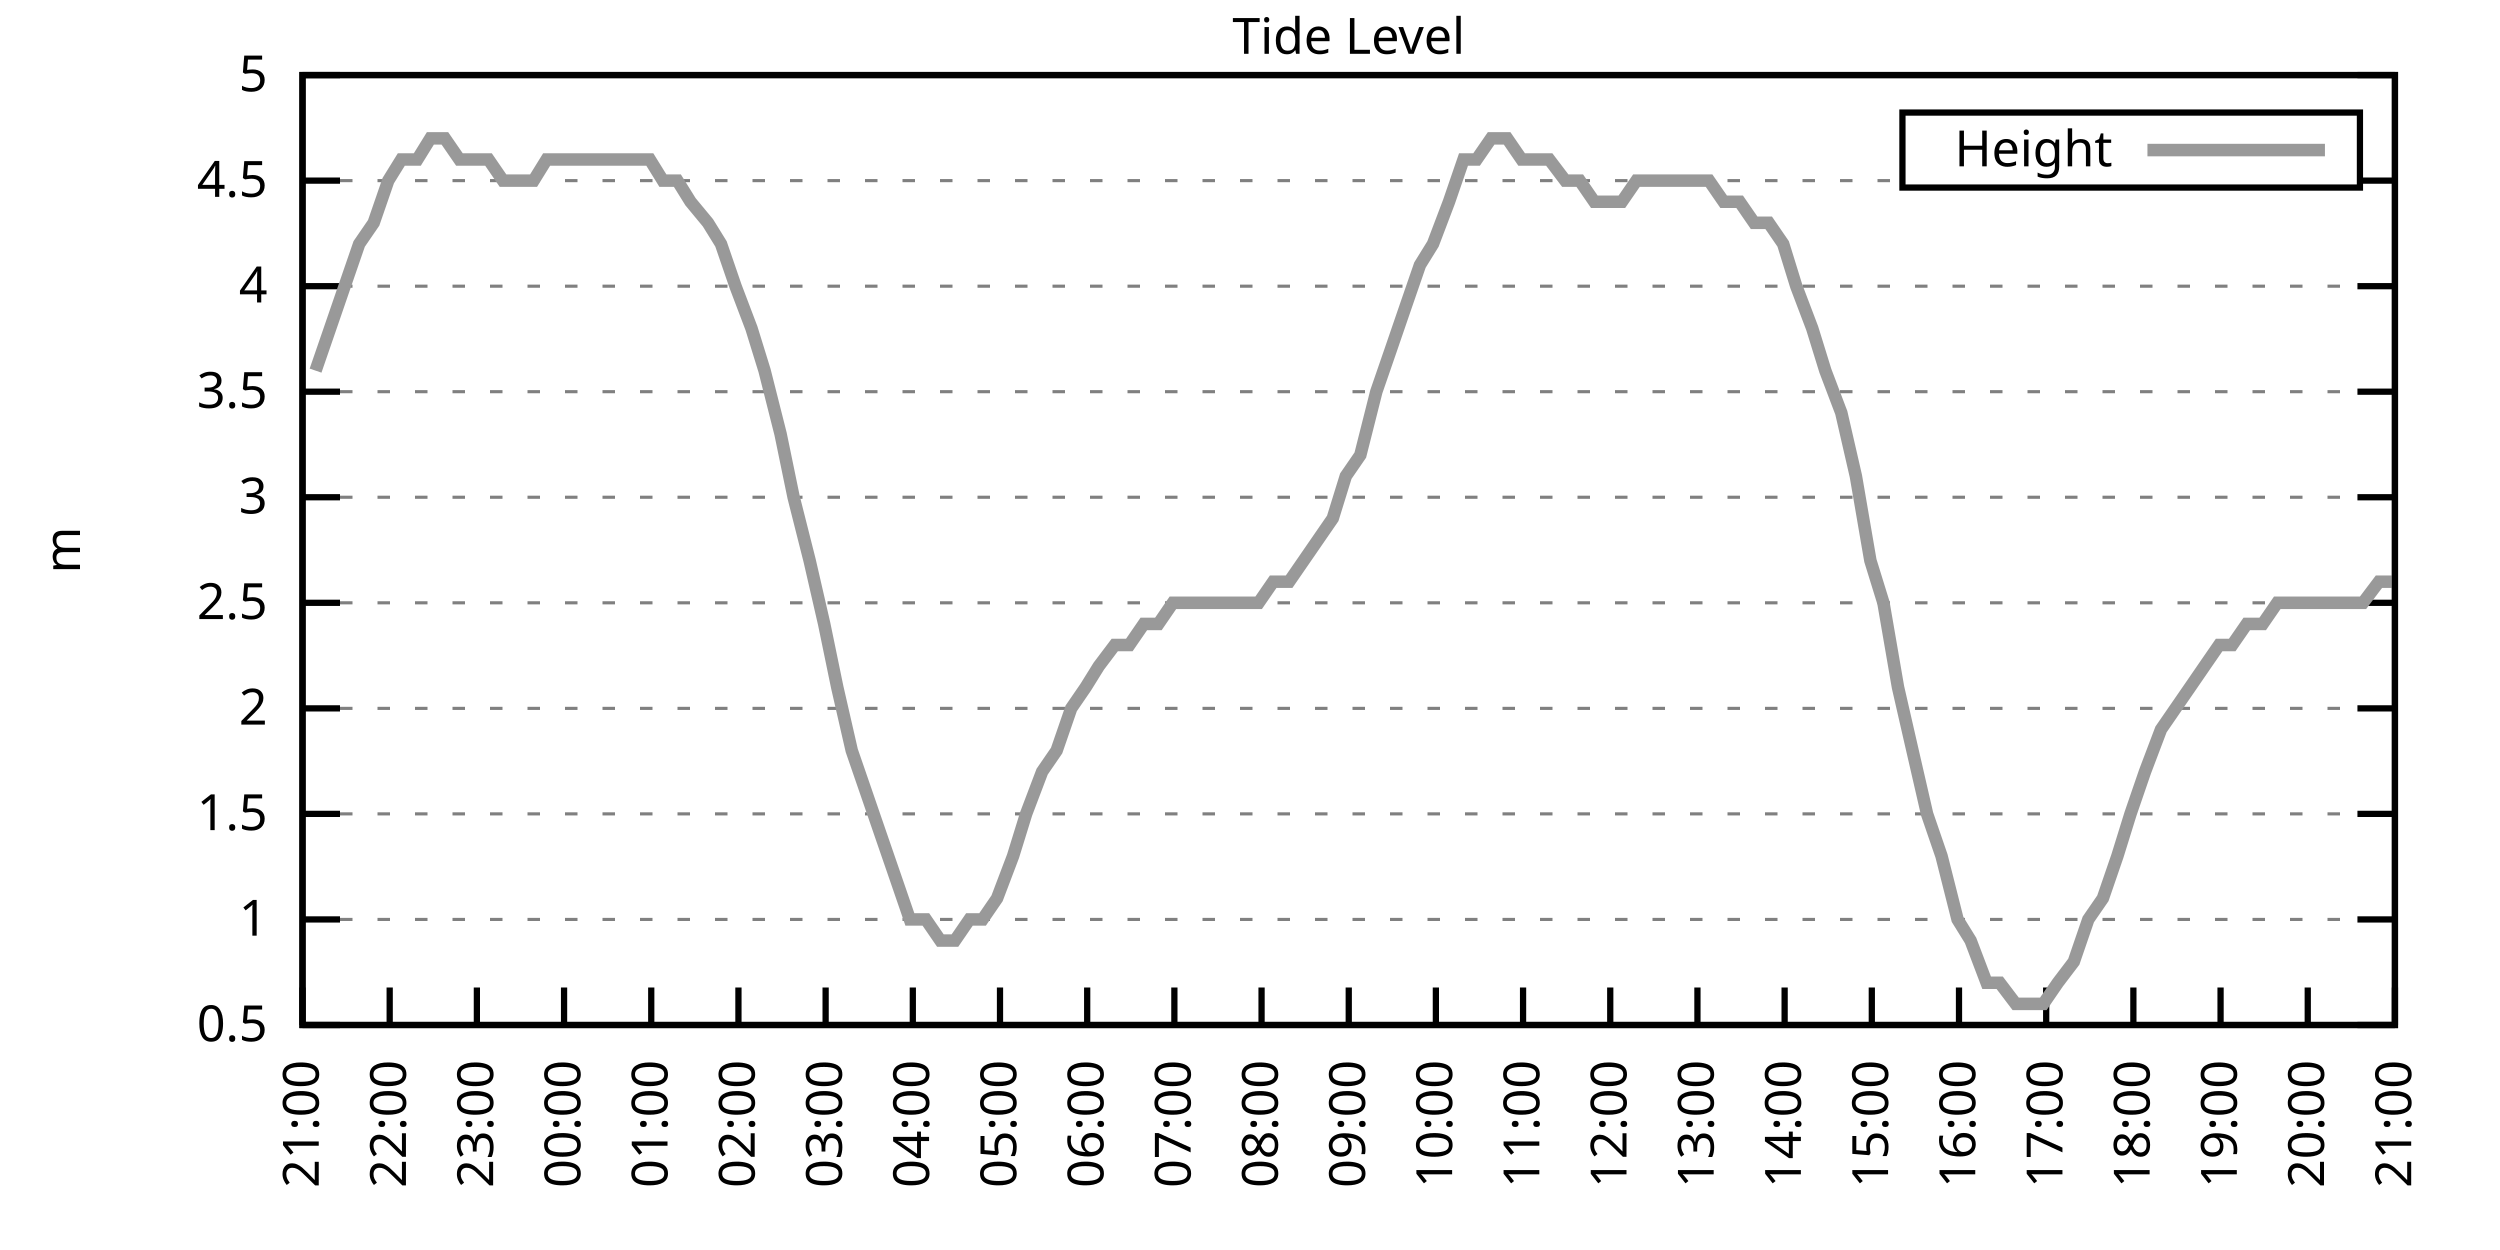
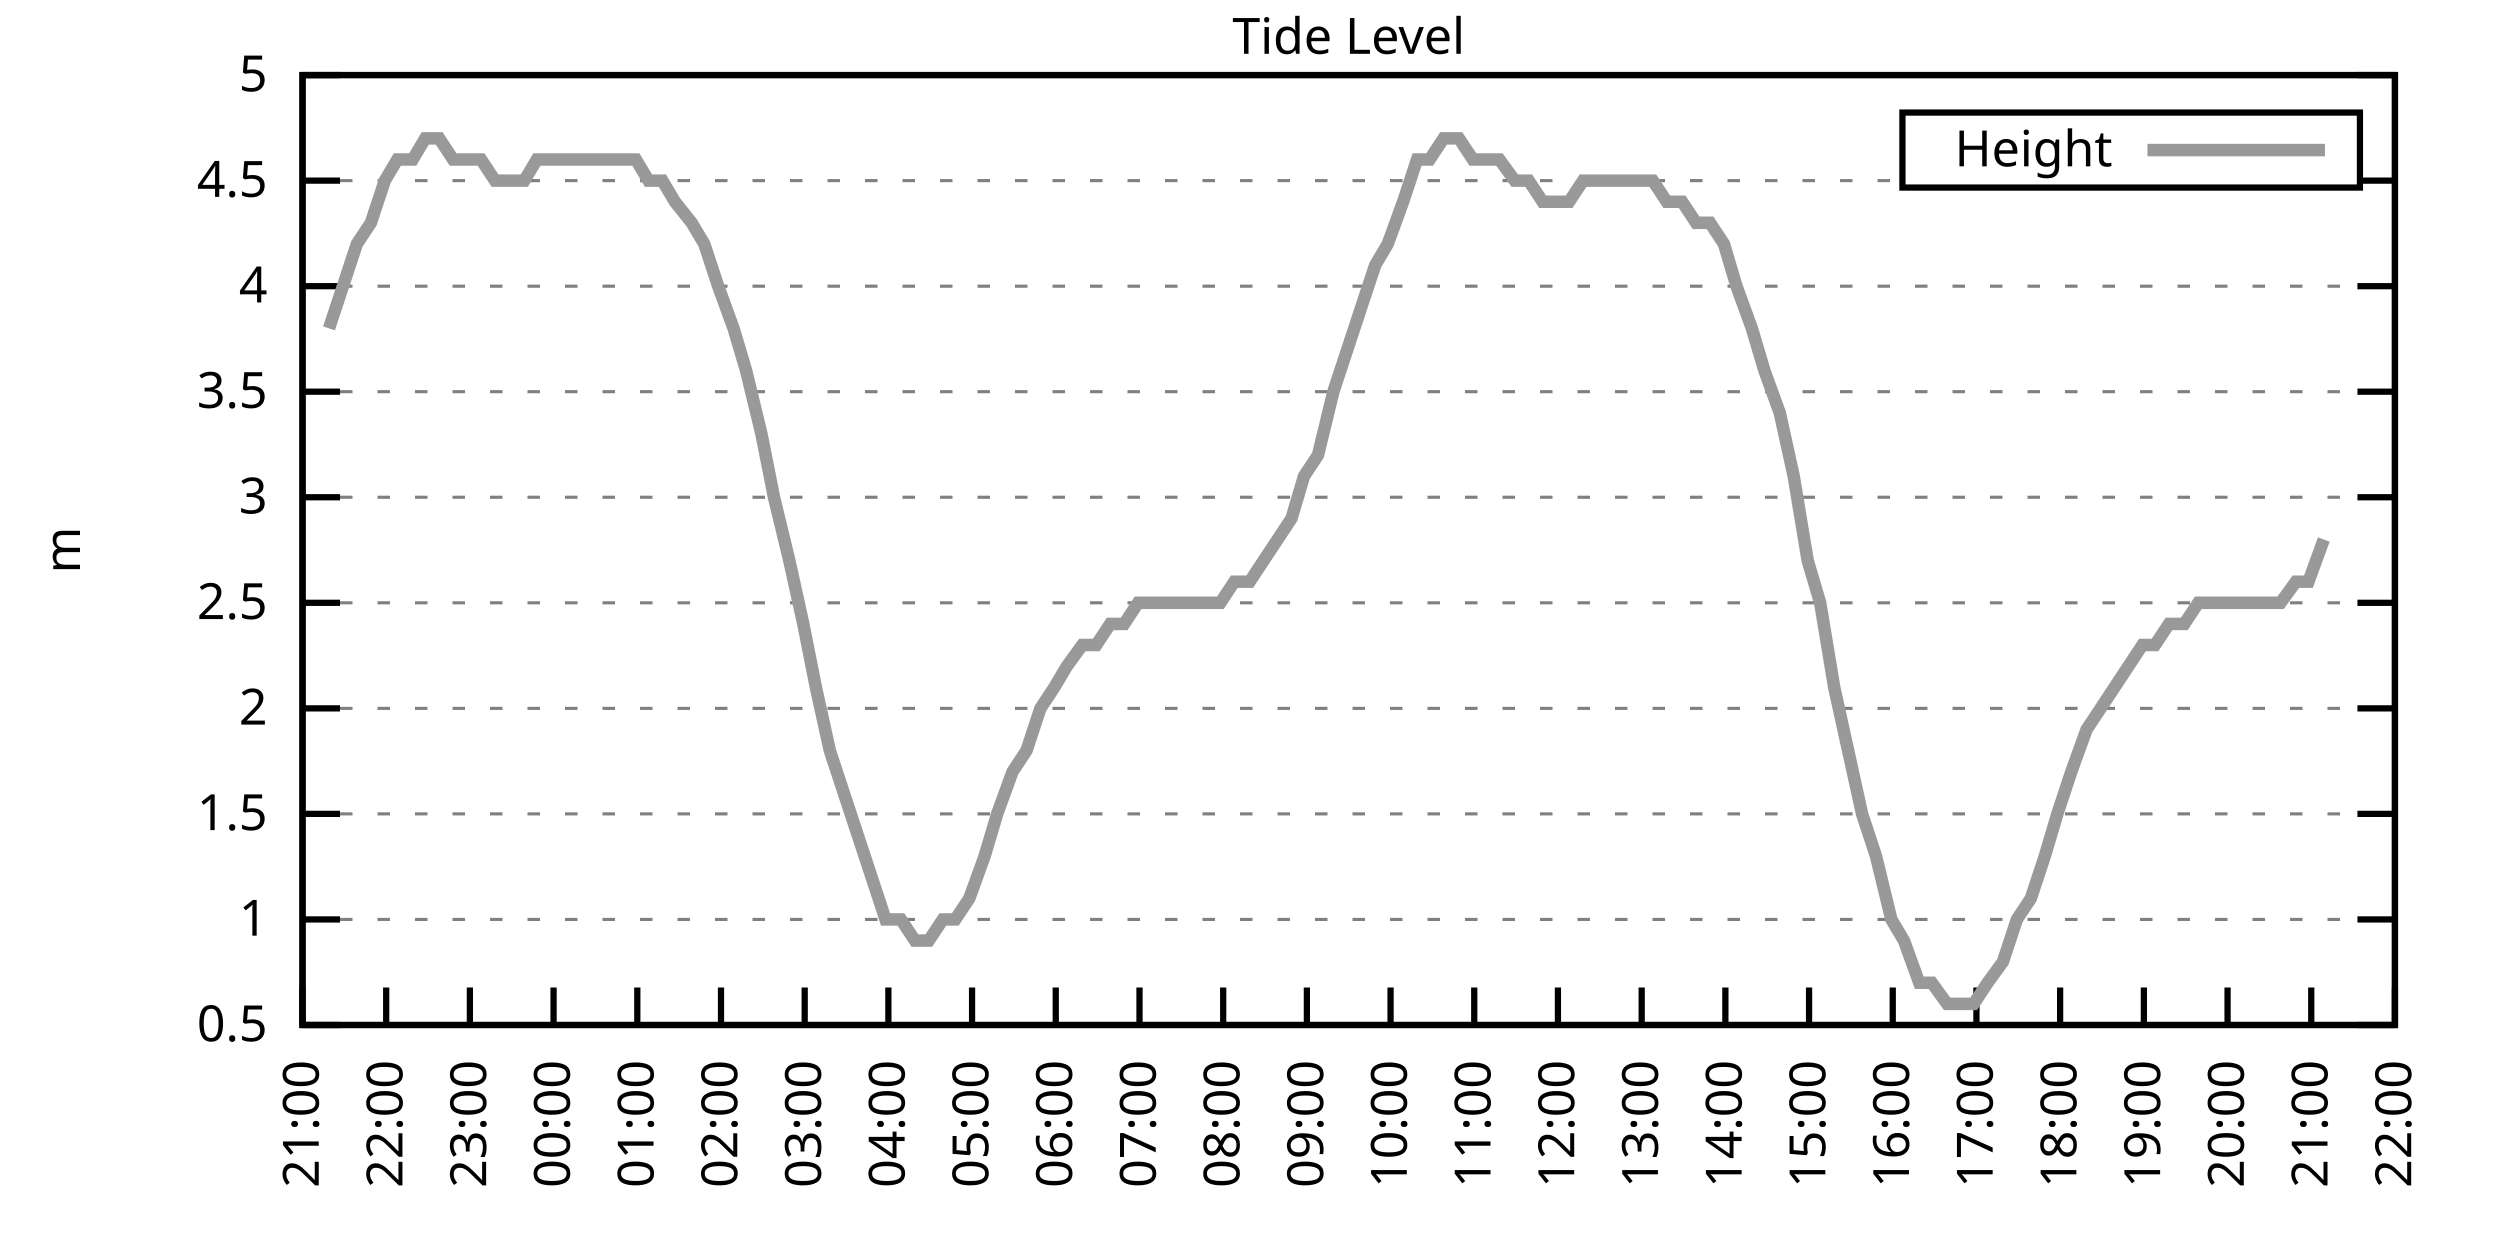
<svg xmlns="http://www.w3.org/2000/svg" xmlns:xlink="http://www.w3.org/1999/xlink" width="400" height="200" viewBox="0 0 400 200">
  <g id="gnuplot_canvas">
    <rect x="0" y="0" width="400" height="200" fill="none" />
    <defs>
      <circle id="gpDot" r="0.5" stroke-width="0.5" stroke="currentColor" />
      <path id="gpPt0" stroke-width="0.333" stroke="currentColor" d="M-1,0 h2 M0,-1 v2" />
      <path id="gpPt1" stroke-width="0.333" stroke="currentColor" d="M-1,-1 L1,1 M1,-1 L-1,1" />
      <path id="gpPt2" stroke-width="0.333" stroke="currentColor" d="M-1,0 L1,0 M0,-1 L0,1 M-1,-1 L1,1 M-1,1 L1,-1" />
      <rect id="gpPt3" stroke-width="0.333" stroke="currentColor" x="-1" y="-1" width="2" height="2" />
      <rect id="gpPt4" stroke-width="0.333" stroke="currentColor" fill="currentColor" x="-1" y="-1" width="2" height="2" />
      <circle id="gpPt5" stroke-width="0.333" stroke="currentColor" cx="0" cy="0" r="1" />
      <use xlink:href="#gpPt5" id="gpPt6" fill="currentColor" stroke="none" />
      <path id="gpPt7" stroke-width="0.333" stroke="currentColor" d="M0,-1.33 L-1.33,0.67 L1.33,0.67 z" />
      <use xlink:href="#gpPt7" id="gpPt8" fill="currentColor" stroke="none" />
      <use xlink:href="#gpPt7" id="gpPt9" stroke="currentColor" transform="rotate(180)" />
      <use xlink:href="#gpPt9" id="gpPt10" fill="currentColor" stroke="none" />
      <use xlink:href="#gpPt3" id="gpPt11" stroke="currentColor" transform="rotate(45)" />
      <use xlink:href="#gpPt11" id="gpPt12" fill="currentColor" stroke="none" />
      <path id="gpPt13" stroke-width="0.333" stroke="currentColor" d="M0,1.330 L1.265,0.411 L0.782,-1.067 L-0.782,-1.076 L-1.265,0.411 z" />
      <use xlink:href="#gpPt13" id="gpPt14" fill="currentColor" stroke="none" />
      <filter id="textbox" filterUnits="objectBoundingBox" x="0" y="0" height="1" width="1">
        <feFlood flood-color="white" flood-opacity="1" result="bgnd" />
        <feComposite in="SourceGraphic" in2="bgnd" operator="atop" />
      </filter>
      <filter id="greybox" filterUnits="objectBoundingBox" x="0" y="0" height="1" width="1">
        <feFlood flood-color="lightgrey" flood-opacity="1" result="grey" />
        <feComposite in="SourceGraphic" in2="grey" operator="atop" />
      </filter>
    </defs>
    <g fill="none" color="white" stroke="currentColor" stroke-width="1.00" stroke-linecap="butt" stroke-linejoin="miter">
</g>
    <g fill="none" color="black" stroke="currentColor" stroke-width="1.00" stroke-linecap="butt" stroke-linejoin="miter">
      <g stroke="none" shape-rendering="crispEdges">
        <polygon fill="rgb(255, 255, 255)" points="48.40,164.00 383.18,164.00 383.18,12.02 48.40,12.02 " />
      </g>
    </g>
    <g fill="none" color="black" stroke="currentColor" stroke-width="1.00" stroke-linecap="butt" stroke-linejoin="miter">
</g>
    <g fill="none" color="black" stroke="black" stroke-width="0.50" stroke-linecap="butt" stroke-linejoin="miter">
</g>
    <g fill="none" color="gray" stroke="currentColor" stroke-width="0.50" stroke-linecap="butt" stroke-linejoin="miter">
      <path stroke="gray" stroke-dasharray="2,4" class="gridline" d="M48.40,164.00 L383.19,164.00  " />
    </g>
    <g fill="none" color="gray" stroke="gray" stroke-width="1.00" stroke-linecap="butt" stroke-linejoin="miter">
</g>
    <g fill="none" color="black" stroke="currentColor" stroke-width="1.00" stroke-linecap="butt" stroke-linejoin="miter">
      <path stroke="black" d="M48.40,164.00 L54.40,164.00 M383.19,164.00 L377.19,164.00  " />
      <g transform="translate(42.80,166.60)" stroke="none" fill="black" font-family="Sans" font-size="8.00" text-anchor="end">
        <text>
          <tspan font-family="Sans"> 0.5</tspan>
        </text>
      </g>
    </g>
    <g fill="none" color="black" stroke="currentColor" stroke-width="1.00" stroke-linecap="butt" stroke-linejoin="miter">
</g>
    <g fill="none" color="black" stroke="black" stroke-width="0.50" stroke-linecap="butt" stroke-linejoin="miter">
</g>
    <g fill="none" color="gray" stroke="currentColor" stroke-width="0.50" stroke-linecap="butt" stroke-linejoin="miter">
      <path stroke="gray" stroke-dasharray="2,4" class="gridline" d="M48.40,147.11 L383.19,147.11  " />
    </g>
    <g fill="none" color="gray" stroke="gray" stroke-width="1.00" stroke-linecap="butt" stroke-linejoin="miter">
</g>
    <g fill="none" color="black" stroke="currentColor" stroke-width="1.00" stroke-linecap="butt" stroke-linejoin="miter">
      <path stroke="black" d="M48.40,147.11 L54.40,147.11 M383.19,147.11 L377.19,147.11  " />
      <g transform="translate(42.80,149.71)" stroke="none" fill="black" font-family="Sans" font-size="8.00" text-anchor="end">
        <text>
          <tspan font-family="Sans"> 1</tspan>
        </text>
      </g>
    </g>
    <g fill="none" color="black" stroke="currentColor" stroke-width="1.00" stroke-linecap="butt" stroke-linejoin="miter">
</g>
    <g fill="none" color="black" stroke="black" stroke-width="0.50" stroke-linecap="butt" stroke-linejoin="miter">
</g>
    <g fill="none" color="gray" stroke="currentColor" stroke-width="0.50" stroke-linecap="butt" stroke-linejoin="miter">
      <path stroke="gray" stroke-dasharray="2,4" class="gridline" d="M48.40,130.22 L383.19,130.22  " />
    </g>
    <g fill="none" color="gray" stroke="gray" stroke-width="1.00" stroke-linecap="butt" stroke-linejoin="miter">
</g>
    <g fill="none" color="black" stroke="currentColor" stroke-width="1.00" stroke-linecap="butt" stroke-linejoin="miter">
      <path stroke="black" d="M48.40,130.22 L54.40,130.22 M383.19,130.22 L377.19,130.22  " />
      <g transform="translate(42.80,132.82)" stroke="none" fill="black" font-family="Sans" font-size="8.00" text-anchor="end">
        <text>
          <tspan font-family="Sans"> 1.5</tspan>
        </text>
      </g>
    </g>
    <g fill="none" color="black" stroke="currentColor" stroke-width="1.00" stroke-linecap="butt" stroke-linejoin="miter">
</g>
    <g fill="none" color="black" stroke="black" stroke-width="0.50" stroke-linecap="butt" stroke-linejoin="miter">
</g>
    <g fill="none" color="gray" stroke="currentColor" stroke-width="0.50" stroke-linecap="butt" stroke-linejoin="miter">
      <path stroke="gray" stroke-dasharray="2,4" class="gridline" d="M48.40,113.34 L383.19,113.34  " />
    </g>
    <g fill="none" color="gray" stroke="gray" stroke-width="1.00" stroke-linecap="butt" stroke-linejoin="miter">
</g>
    <g fill="none" color="black" stroke="currentColor" stroke-width="1.00" stroke-linecap="butt" stroke-linejoin="miter">
      <path stroke="black" d="M48.40,113.34 L54.40,113.34 M383.19,113.34 L377.19,113.34  " />
      <g transform="translate(42.80,115.94)" stroke="none" fill="black" font-family="Sans" font-size="8.00" text-anchor="end">
        <text>
          <tspan font-family="Sans"> 2</tspan>
        </text>
      </g>
    </g>
    <g fill="none" color="black" stroke="currentColor" stroke-width="1.00" stroke-linecap="butt" stroke-linejoin="miter">
</g>
    <g fill="none" color="black" stroke="black" stroke-width="0.50" stroke-linecap="butt" stroke-linejoin="miter">
</g>
    <g fill="none" color="gray" stroke="currentColor" stroke-width="0.50" stroke-linecap="butt" stroke-linejoin="miter">
      <path stroke="gray" stroke-dasharray="2,4" class="gridline" d="M48.40,96.45 L383.19,96.45  " />
    </g>
    <g fill="none" color="gray" stroke="gray" stroke-width="1.00" stroke-linecap="butt" stroke-linejoin="miter">
</g>
    <g fill="none" color="black" stroke="currentColor" stroke-width="1.00" stroke-linecap="butt" stroke-linejoin="miter">
      <path stroke="black" d="M48.40,96.45 L54.40,96.45 M383.19,96.45 L377.19,96.45  " />
      <g transform="translate(42.80,99.05)" stroke="none" fill="black" font-family="Sans" font-size="8.00" text-anchor="end">
        <text>
          <tspan font-family="Sans"> 2.5</tspan>
        </text>
      </g>
    </g>
    <g fill="none" color="black" stroke="currentColor" stroke-width="1.00" stroke-linecap="butt" stroke-linejoin="miter">
</g>
    <g fill="none" color="black" stroke="black" stroke-width="0.50" stroke-linecap="butt" stroke-linejoin="miter">
</g>
    <g fill="none" color="gray" stroke="currentColor" stroke-width="0.50" stroke-linecap="butt" stroke-linejoin="miter">
      <path stroke="gray" stroke-dasharray="2,4" class="gridline" d="M48.40,79.56 L383.19,79.56  " />
    </g>
    <g fill="none" color="gray" stroke="gray" stroke-width="1.00" stroke-linecap="butt" stroke-linejoin="miter">
</g>
    <g fill="none" color="black" stroke="currentColor" stroke-width="1.00" stroke-linecap="butt" stroke-linejoin="miter">
      <path stroke="black" d="M48.40,79.56 L54.40,79.56 M383.19,79.56 L377.19,79.56  " />
      <g transform="translate(42.80,82.16)" stroke="none" fill="black" font-family="Sans" font-size="8.00" text-anchor="end">
        <text>
          <tspan font-family="Sans"> 3</tspan>
        </text>
      </g>
    </g>
    <g fill="none" color="black" stroke="currentColor" stroke-width="1.00" stroke-linecap="butt" stroke-linejoin="miter">
</g>
    <g fill="none" color="black" stroke="black" stroke-width="0.50" stroke-linecap="butt" stroke-linejoin="miter">
</g>
    <g fill="none" color="gray" stroke="currentColor" stroke-width="0.50" stroke-linecap="butt" stroke-linejoin="miter">
      <path stroke="gray" stroke-dasharray="2,4" class="gridline" d="M48.40,62.67 L383.19,62.67  " />
    </g>
    <g fill="none" color="gray" stroke="gray" stroke-width="1.00" stroke-linecap="butt" stroke-linejoin="miter">
</g>
    <g fill="none" color="black" stroke="currentColor" stroke-width="1.00" stroke-linecap="butt" stroke-linejoin="miter">
      <path stroke="black" d="M48.40,62.67 L54.40,62.67 M383.19,62.67 L377.19,62.67  " />
      <g transform="translate(42.80,65.27)" stroke="none" fill="black" font-family="Sans" font-size="8.00" text-anchor="end">
        <text>
          <tspan font-family="Sans"> 3.5</tspan>
        </text>
      </g>
    </g>
    <g fill="none" color="black" stroke="currentColor" stroke-width="1.00" stroke-linecap="butt" stroke-linejoin="miter">
</g>
    <g fill="none" color="black" stroke="black" stroke-width="0.50" stroke-linecap="butt" stroke-linejoin="miter">
</g>
    <g fill="none" color="gray" stroke="currentColor" stroke-width="0.50" stroke-linecap="butt" stroke-linejoin="miter">
      <path stroke="gray" stroke-dasharray="2,4" class="gridline" d="M48.40,45.79 L383.19,45.79  " />
    </g>
    <g fill="none" color="gray" stroke="gray" stroke-width="1.00" stroke-linecap="butt" stroke-linejoin="miter">
</g>
    <g fill="none" color="black" stroke="currentColor" stroke-width="1.00" stroke-linecap="butt" stroke-linejoin="miter">
      <path stroke="black" d="M48.40,45.79 L54.40,45.79 M383.19,45.79 L377.19,45.79  " />
      <g transform="translate(42.80,48.39)" stroke="none" fill="black" font-family="Sans" font-size="8.00" text-anchor="end">
        <text>
          <tspan font-family="Sans"> 4</tspan>
        </text>
      </g>
    </g>
    <g fill="none" color="black" stroke="currentColor" stroke-width="1.00" stroke-linecap="butt" stroke-linejoin="miter">
</g>
    <g fill="none" color="black" stroke="black" stroke-width="0.50" stroke-linecap="butt" stroke-linejoin="miter">
</g>
    <g fill="none" color="gray" stroke="currentColor" stroke-width="0.50" stroke-linecap="butt" stroke-linejoin="miter">
      <path stroke="gray" stroke-dasharray="2,4" class="gridline" d="M48.40,28.90 L304.39,28.90 M377.59,28.90 L383.19,28.90  " />
    </g>
    <g fill="none" color="gray" stroke="gray" stroke-width="1.00" stroke-linecap="butt" stroke-linejoin="miter">
</g>
    <g fill="none" color="black" stroke="currentColor" stroke-width="1.00" stroke-linecap="butt" stroke-linejoin="miter">
      <path stroke="black" d="M48.40,28.90 L54.40,28.90 M383.19,28.90 L377.19,28.90  " />
      <g transform="translate(42.80,31.50)" stroke="none" fill="black" font-family="Sans" font-size="8.00" text-anchor="end">
        <text>
          <tspan font-family="Sans"> 4.5</tspan>
        </text>
      </g>
    </g>
    <g fill="none" color="black" stroke="currentColor" stroke-width="1.00" stroke-linecap="butt" stroke-linejoin="miter">
</g>
    <g fill="none" color="black" stroke="black" stroke-width="0.50" stroke-linecap="butt" stroke-linejoin="miter">
</g>
    <g fill="none" color="gray" stroke="currentColor" stroke-width="0.50" stroke-linecap="butt" stroke-linejoin="miter">
      <path stroke="gray" stroke-dasharray="2,4" class="gridline" d="M48.40,12.01 L383.19,12.01  " />
    </g>
    <g fill="none" color="gray" stroke="gray" stroke-width="1.00" stroke-linecap="butt" stroke-linejoin="miter">
</g>
    <g fill="none" color="black" stroke="currentColor" stroke-width="1.00" stroke-linecap="butt" stroke-linejoin="miter">
      <path stroke="black" d="M48.40,12.01 L54.40,12.01 M383.19,12.01 L377.19,12.01  " />
      <g transform="translate(42.80,14.61)" stroke="none" fill="black" font-family="Sans" font-size="8.00" text-anchor="end">
        <text>
          <tspan font-family="Sans"> 5</tspan>
        </text>
      </g>
    </g>
    <g fill="none" color="black" stroke="currentColor" stroke-width="1.00" stroke-linecap="butt" stroke-linejoin="miter">
      <path stroke="black" d="M48.40,164.00 L48.40,158.00  " />
      <g transform="translate(51.00,169.60) rotate(270.00)" stroke="none" fill="black" font-family="Sans" font-size="8.00" text-anchor="end">
        <text>
          <tspan font-family="Sans">21:00</tspan>
        </text>
      </g>
    </g>
    <g fill="none" color="black" stroke="currentColor" stroke-width="1.00" stroke-linecap="butt" stroke-linejoin="miter">
-       <path stroke="black" d="M62.35,164.00 L62.35,158.00  " />
-       <g transform="translate(64.95,169.60) rotate(270.00)" stroke="none" fill="black" font-family="Sans" font-size="8.00" text-anchor="end">
+       <path stroke="black" d="M61.79,164.00 L61.79,158.00  " />
+       <g transform="translate(64.39,169.60) rotate(270.00)" stroke="none" fill="black" font-family="Sans" font-size="8.00" text-anchor="end">
        <text>
          <tspan font-family="Sans">22:00</tspan>
        </text>
      </g>
    </g>
    <g fill="none" color="black" stroke="currentColor" stroke-width="1.00" stroke-linecap="butt" stroke-linejoin="miter">
-       <path stroke="black" d="M76.30,164.00 L76.30,158.00  " />
-       <g transform="translate(78.90,169.60) rotate(270.00)" stroke="none" fill="black" font-family="Sans" font-size="8.00" text-anchor="end">
+       <path stroke="black" d="M75.18,164.00 L75.18,158.00  " />
+       <g transform="translate(77.78,169.60) rotate(270.00)" stroke="none" fill="black" font-family="Sans" font-size="8.00" text-anchor="end">
        <text>
          <tspan font-family="Sans">23:00</tspan>
        </text>
      </g>
    </g>
    <g fill="none" color="black" stroke="currentColor" stroke-width="1.00" stroke-linecap="butt" stroke-linejoin="miter">
-       <path stroke="black" d="M90.25,164.00 L90.25,158.00  " />
-       <g transform="translate(92.85,169.60) rotate(270.00)" stroke="none" fill="black" font-family="Sans" font-size="8.00" text-anchor="end">
+       <path stroke="black" d="M88.57,164.00 L88.57,158.00  " />
+       <g transform="translate(91.17,169.60) rotate(270.00)" stroke="none" fill="black" font-family="Sans" font-size="8.00" text-anchor="end">
        <text>
          <tspan font-family="Sans">00:00</tspan>
        </text>
      </g>
    </g>
    <g fill="none" color="black" stroke="currentColor" stroke-width="1.00" stroke-linecap="butt" stroke-linejoin="miter">
-       <path stroke="black" d="M104.20,164.00 L104.20,158.00  " />
-       <g transform="translate(106.80,169.60) rotate(270.00)" stroke="none" fill="black" font-family="Sans" font-size="8.00" text-anchor="end">
+       <path stroke="black" d="M101.97,164.00 L101.97,158.00  " />
+       <g transform="translate(104.57,169.60) rotate(270.00)" stroke="none" fill="black" font-family="Sans" font-size="8.00" text-anchor="end">
        <text>
          <tspan font-family="Sans">01:00</tspan>
        </text>
      </g>
    </g>
    <g fill="none" color="black" stroke="currentColor" stroke-width="1.00" stroke-linecap="butt" stroke-linejoin="miter">
-       <path stroke="black" d="M118.15,164.00 L118.15,158.00  " />
-       <g transform="translate(120.75,169.60) rotate(270.00)" stroke="none" fill="black" font-family="Sans" font-size="8.00" text-anchor="end">
+       <path stroke="black" d="M115.36,164.00 L115.36,158.00  " />
+       <g transform="translate(117.96,169.60) rotate(270.00)" stroke="none" fill="black" font-family="Sans" font-size="8.00" text-anchor="end">
        <text>
          <tspan font-family="Sans">02:00</tspan>
        </text>
      </g>
    </g>
    <g fill="none" color="black" stroke="currentColor" stroke-width="1.00" stroke-linecap="butt" stroke-linejoin="miter">
-       <path stroke="black" d="M132.10,164.00 L132.10,158.00  " />
-       <g transform="translate(134.70,169.60) rotate(270.00)" stroke="none" fill="black" font-family="Sans" font-size="8.00" text-anchor="end">
+       <path stroke="black" d="M128.75,164.00 L128.75,158.00  " />
+       <g transform="translate(131.35,169.60) rotate(270.00)" stroke="none" fill="black" font-family="Sans" font-size="8.00" text-anchor="end">
        <text>
          <tspan font-family="Sans">03:00</tspan>
        </text>
      </g>
    </g>
    <g fill="none" color="black" stroke="currentColor" stroke-width="1.00" stroke-linecap="butt" stroke-linejoin="miter">
-       <path stroke="black" d="M146.05,164.00 L146.05,158.00  " />
-       <g transform="translate(148.65,169.60) rotate(270.00)" stroke="none" fill="black" font-family="Sans" font-size="8.00" text-anchor="end">
+       <path stroke="black" d="M142.14,164.00 L142.14,158.00  " />
+       <g transform="translate(144.74,169.60) rotate(270.00)" stroke="none" fill="black" font-family="Sans" font-size="8.00" text-anchor="end">
        <text>
          <tspan font-family="Sans">04:00</tspan>
        </text>
      </g>
    </g>
    <g fill="none" color="black" stroke="currentColor" stroke-width="1.00" stroke-linecap="butt" stroke-linejoin="miter">
-       <path stroke="black" d="M160.00,164.00 L160.00,158.00  " />
-       <g transform="translate(162.60,169.60) rotate(270.00)" stroke="none" fill="black" font-family="Sans" font-size="8.00" text-anchor="end">
+       <path stroke="black" d="M155.53,164.00 L155.53,158.00  " />
+       <g transform="translate(158.13,169.60) rotate(270.00)" stroke="none" fill="black" font-family="Sans" font-size="8.00" text-anchor="end">
        <text>
          <tspan font-family="Sans">05:00</tspan>
        </text>
      </g>
    </g>
    <g fill="none" color="black" stroke="currentColor" stroke-width="1.00" stroke-linecap="butt" stroke-linejoin="miter">
-       <path stroke="black" d="M173.95,164.00 L173.95,158.00  " />
-       <g transform="translate(176.55,169.60) rotate(270.00)" stroke="none" fill="black" font-family="Sans" font-size="8.00" text-anchor="end">
+       <path stroke="black" d="M168.92,164.00 L168.92,158.00  " />
+       <g transform="translate(171.52,169.60) rotate(270.00)" stroke="none" fill="black" font-family="Sans" font-size="8.00" text-anchor="end">
        <text>
          <tspan font-family="Sans">06:00</tspan>
        </text>
      </g>
    </g>
    <g fill="none" color="black" stroke="currentColor" stroke-width="1.00" stroke-linecap="butt" stroke-linejoin="miter">
-       <path stroke="black" d="M187.90,164.00 L187.90,158.00  " />
-       <g transform="translate(190.50,169.60) rotate(270.00)" stroke="none" fill="black" font-family="Sans" font-size="8.00" text-anchor="end">
+       <path stroke="black" d="M182.32,164.00 L182.32,158.00  " />
+       <g transform="translate(184.92,169.60) rotate(270.00)" stroke="none" fill="black" font-family="Sans" font-size="8.00" text-anchor="end">
        <text>
          <tspan font-family="Sans">07:00</tspan>
        </text>
      </g>
    </g>
    <g fill="none" color="black" stroke="currentColor" stroke-width="1.00" stroke-linecap="butt" stroke-linejoin="miter">
-       <path stroke="black" d="M201.85,164.00 L201.85,158.00  " />
-       <g transform="translate(204.45,169.60) rotate(270.00)" stroke="none" fill="black" font-family="Sans" font-size="8.00" text-anchor="end">
+       <path stroke="black" d="M195.71,164.00 L195.71,158.00  " />
+       <g transform="translate(198.31,169.60) rotate(270.00)" stroke="none" fill="black" font-family="Sans" font-size="8.00" text-anchor="end">
        <text>
          <tspan font-family="Sans">08:00</tspan>
        </text>
      </g>
    </g>
    <g fill="none" color="black" stroke="currentColor" stroke-width="1.00" stroke-linecap="butt" stroke-linejoin="miter">
-       <path stroke="black" d="M215.80,164.00 L215.80,158.00  " />
-       <g transform="translate(218.40,169.60) rotate(270.00)" stroke="none" fill="black" font-family="Sans" font-size="8.00" text-anchor="end">
+       <path stroke="black" d="M209.10,164.00 L209.10,158.00  " />
+       <g transform="translate(211.70,169.60) rotate(270.00)" stroke="none" fill="black" font-family="Sans" font-size="8.00" text-anchor="end">
        <text>
          <tspan font-family="Sans">09:00</tspan>
        </text>
      </g>
    </g>
    <g fill="none" color="black" stroke="currentColor" stroke-width="1.00" stroke-linecap="butt" stroke-linejoin="miter">
-       <path stroke="black" d="M229.74,164.00 L229.74,158.00  " />
-       <g transform="translate(232.34,169.60) rotate(270.00)" stroke="none" fill="black" font-family="Sans" font-size="8.00" text-anchor="end">
+       <path stroke="black" d="M222.49,164.00 L222.49,158.00  " />
+       <g transform="translate(225.09,169.60) rotate(270.00)" stroke="none" fill="black" font-family="Sans" font-size="8.00" text-anchor="end">
        <text>
          <tspan font-family="Sans">10:00</tspan>
        </text>
      </g>
    </g>
    <g fill="none" color="black" stroke="currentColor" stroke-width="1.00" stroke-linecap="butt" stroke-linejoin="miter">
-       <path stroke="black" d="M243.69,164.00 L243.69,158.00  " />
-       <g transform="translate(246.29,169.60) rotate(270.00)" stroke="none" fill="black" font-family="Sans" font-size="8.00" text-anchor="end">
+       <path stroke="black" d="M235.88,164.00 L235.88,158.00  " />
+       <g transform="translate(238.48,169.60) rotate(270.00)" stroke="none" fill="black" font-family="Sans" font-size="8.00" text-anchor="end">
        <text>
          <tspan font-family="Sans">11:00</tspan>
        </text>
      </g>
    </g>
    <g fill="none" color="black" stroke="currentColor" stroke-width="1.00" stroke-linecap="butt" stroke-linejoin="miter">
-       <path stroke="black" d="M257.64,164.00 L257.64,158.00  " />
-       <g transform="translate(260.24,169.60) rotate(270.00)" stroke="none" fill="black" font-family="Sans" font-size="8.00" text-anchor="end">
+       <path stroke="black" d="M249.27,164.00 L249.27,158.00  " />
+       <g transform="translate(251.87,169.60) rotate(270.00)" stroke="none" fill="black" font-family="Sans" font-size="8.00" text-anchor="end">
        <text>
          <tspan font-family="Sans">12:00</tspan>
        </text>
      </g>
    </g>
    <g fill="none" color="black" stroke="currentColor" stroke-width="1.00" stroke-linecap="butt" stroke-linejoin="miter">
-       <path stroke="black" d="M271.59,164.00 L271.59,158.00  " />
-       <g transform="translate(274.19,169.60) rotate(270.00)" stroke="none" fill="black" font-family="Sans" font-size="8.00" text-anchor="end">
+       <path stroke="black" d="M262.67,164.00 L262.67,158.00  " />
+       <g transform="translate(265.27,169.60) rotate(270.00)" stroke="none" fill="black" font-family="Sans" font-size="8.00" text-anchor="end">
        <text>
          <tspan font-family="Sans">13:00</tspan>
        </text>
      </g>
    </g>
    <g fill="none" color="black" stroke="currentColor" stroke-width="1.00" stroke-linecap="butt" stroke-linejoin="miter">
-       <path stroke="black" d="M285.54,164.00 L285.54,158.00  " />
-       <g transform="translate(288.14,169.60) rotate(270.00)" stroke="none" fill="black" font-family="Sans" font-size="8.00" text-anchor="end">
+       <path stroke="black" d="M276.06,164.00 L276.06,158.00  " />
+       <g transform="translate(278.66,169.60) rotate(270.00)" stroke="none" fill="black" font-family="Sans" font-size="8.00" text-anchor="end">
        <text>
          <tspan font-family="Sans">14:00</tspan>
        </text>
      </g>
    </g>
    <g fill="none" color="black" stroke="currentColor" stroke-width="1.00" stroke-linecap="butt" stroke-linejoin="miter">
-       <path stroke="black" d="M299.49,164.00 L299.49,158.00  " />
-       <g transform="translate(302.09,169.60) rotate(270.00)" stroke="none" fill="black" font-family="Sans" font-size="8.00" text-anchor="end">
+       <path stroke="black" d="M289.45,164.00 L289.45,158.00  " />
+       <g transform="translate(292.05,169.60) rotate(270.00)" stroke="none" fill="black" font-family="Sans" font-size="8.00" text-anchor="end">
        <text>
          <tspan font-family="Sans">15:00</tspan>
        </text>
      </g>
    </g>
    <g fill="none" color="black" stroke="currentColor" stroke-width="1.00" stroke-linecap="butt" stroke-linejoin="miter">
-       <path stroke="black" d="M313.44,164.00 L313.44,158.00  " />
-       <g transform="translate(316.04,169.60) rotate(270.00)" stroke="none" fill="black" font-family="Sans" font-size="8.00" text-anchor="end">
+       <path stroke="black" d="M302.84,164.00 L302.84,158.00  " />
+       <g transform="translate(305.44,169.60) rotate(270.00)" stroke="none" fill="black" font-family="Sans" font-size="8.00" text-anchor="end">
        <text>
          <tspan font-family="Sans">16:00</tspan>
        </text>
      </g>
    </g>
    <g fill="none" color="black" stroke="currentColor" stroke-width="1.00" stroke-linecap="butt" stroke-linejoin="miter">
-       <path stroke="black" d="M327.39,164.00 L327.39,158.00  " />
-       <g transform="translate(329.99,169.60) rotate(270.00)" stroke="none" fill="black" font-family="Sans" font-size="8.00" text-anchor="end">
+       <path stroke="black" d="M316.23,164.00 L316.23,158.00  " />
+       <g transform="translate(318.83,169.60) rotate(270.00)" stroke="none" fill="black" font-family="Sans" font-size="8.00" text-anchor="end">
        <text>
          <tspan font-family="Sans">17:00</tspan>
        </text>
      </g>
    </g>
    <g fill="none" color="black" stroke="currentColor" stroke-width="1.00" stroke-linecap="butt" stroke-linejoin="miter">
-       <path stroke="black" d="M341.34,164.00 L341.34,158.00  " />
-       <g transform="translate(343.94,169.60) rotate(270.00)" stroke="none" fill="black" font-family="Sans" font-size="8.00" text-anchor="end">
+       <path stroke="black" d="M329.62,164.00 L329.62,158.00  " />
+       <g transform="translate(332.22,169.60) rotate(270.00)" stroke="none" fill="black" font-family="Sans" font-size="8.00" text-anchor="end">
        <text>
          <tspan font-family="Sans">18:00</tspan>
        </text>
      </g>
    </g>
    <g fill="none" color="black" stroke="currentColor" stroke-width="1.00" stroke-linecap="butt" stroke-linejoin="miter">
-       <path stroke="black" d="M355.29,164.00 L355.29,158.00  " />
-       <g transform="translate(357.89,169.60) rotate(270.00)" stroke="none" fill="black" font-family="Sans" font-size="8.00" text-anchor="end">
+       <path stroke="black" d="M343.02,164.00 L343.02,158.00  " />
+       <g transform="translate(345.62,169.60) rotate(270.00)" stroke="none" fill="black" font-family="Sans" font-size="8.00" text-anchor="end">
        <text>
          <tspan font-family="Sans">19:00</tspan>
        </text>
      </g>
    </g>
    <g fill="none" color="black" stroke="currentColor" stroke-width="1.00" stroke-linecap="butt" stroke-linejoin="miter">
-       <path stroke="black" d="M369.24,164.00 L369.24,158.00  " />
-       <g transform="translate(371.84,169.60) rotate(270.00)" stroke="none" fill="black" font-family="Sans" font-size="8.00" text-anchor="end">
+       <path stroke="black" d="M356.41,164.00 L356.41,158.00  " />
+       <g transform="translate(359.01,169.60) rotate(270.00)" stroke="none" fill="black" font-family="Sans" font-size="8.00" text-anchor="end">
        <text>
          <tspan font-family="Sans">20:00</tspan>
+         </text>
+       </g>
+     </g>
+     <g fill="none" color="black" stroke="currentColor" stroke-width="1.00" stroke-linecap="butt" stroke-linejoin="miter">
+       <path stroke="black" d="M369.80,164.00 L369.80,158.00  " />
+       <g transform="translate(372.40,169.60) rotate(270.00)" stroke="none" fill="black" font-family="Sans" font-size="8.00" text-anchor="end">
+         <text>
+           <tspan font-family="Sans">21:00</tspan>
        </text>
      </g>
    </g>
    <g fill="none" color="black" stroke="currentColor" stroke-width="1.00" stroke-linecap="butt" stroke-linejoin="miter">
      <path stroke="black" d="M383.19,164.00 L383.19,158.00  " />
      <g transform="translate(385.79,169.60) rotate(270.00)" stroke="none" fill="black" font-family="Sans" font-size="8.00" text-anchor="end">
        <text>
-           <tspan font-family="Sans">21:00</tspan>
+           <tspan font-family="Sans">22:00</tspan>
        </text>
      </g>
    </g>
    <g fill="none" color="black" stroke="currentColor" stroke-width="1.00" stroke-linecap="butt" stroke-linejoin="miter">
</g>
    <g fill="none" color="black" stroke="currentColor" stroke-width="1.00" stroke-linecap="butt" stroke-linejoin="miter">
      <path stroke="black" d="M48.40,12.01 L48.40,164.00 L383.19,164.00 L383.19,12.01 L48.40,12.01 Z  " />
    </g>
    <g fill="none" color="black" stroke="currentColor" stroke-width="1.00" stroke-linecap="butt" stroke-linejoin="miter">
</g>
    <g fill="none" color="black" stroke="currentColor" stroke-width="1.00" stroke-linecap="butt" stroke-linejoin="miter">
      <path stroke="black" d="M304.39,30.01 L304.39,18.01 L377.59,18.01 L377.59,30.01 L304.39,30.01 Z  " />
    </g>
    <g id="Tide_level_plot_1">
      <g fill="none" color="white" stroke="black" stroke-width="2.00" stroke-linecap="butt" stroke-linejoin="miter">
</g>
      <g fill="none" color="black" stroke="currentColor" stroke-width="2.00" stroke-linecap="butt" stroke-linejoin="miter">
        <g transform="translate(337.99,26.61)" stroke="none" fill="black" font-family="Sans" font-size="8.00" text-anchor="end">
          <text>
            <tspan font-family="Sans">Height</tspan>
          </text>
        </g>
      </g>
      <g fill="none" color="black" stroke="currentColor" stroke-width="2.00" stroke-linecap="butt" stroke-linejoin="miter">
-         <path stroke="rgb(153, 153, 153)" d="M343.59,24.01 L371.99,24.01 M50.49,59.30 L52.82,52.54 L55.14,45.79 L57.47,39.03 L59.79,35.65 L62.12,28.90   L64.21,25.52 L66.77,25.52 L68.86,22.14 L71.18,22.14 L73.51,25.52 L76.07,25.52 L78.16,25.52 L80.48,28.90   L82.81,28.90 L85.37,28.90 L87.46,25.52 L89.78,25.52 L92.34,25.52 L94.43,25.52 L96.76,25.52 L99.32,25.52   L101.64,25.52 L103.97,25.52 L106.06,28.90 L108.38,28.90 L110.48,32.28 L113.27,35.65 L115.36,39.03 L117.68,45.79   L120.24,52.54 L122.33,59.30 L124.89,69.43 L126.98,79.56 L129.54,89.69 L131.87,99.83 L133.96,109.96 L136.28,120.09   L138.61,126.85 L140.93,133.60 L143.26,140.36 L145.58,147.11 L148.14,147.11 L150.46,150.49 L152.79,150.49 L155.11,147.11   L157.21,147.11 L159.53,143.73 L162.09,136.98 L164.18,130.22 L166.74,123.47 L169.06,120.09 L171.39,113.34 L173.71,109.96   L175.81,106.58 L178.36,103.20 L180.69,103.20 L183.01,99.83 L185.34,99.83 L187.66,96.45 L189.99,96.45 L192.08,96.45   L194.64,96.45 L196.96,96.45 L199.29,96.45 L201.38,96.45 L203.71,93.07 L206.26,93.07 L208.59,89.69 L210.91,86.32   L213.24,82.94 L215.33,76.18 L217.65,72.81 L220.21,62.67 L222.54,55.92 L224.86,49.16 L227.19,42.41 L229.28,39.03   L231.84,32.28 L234.16,25.52 L236.25,25.52 L238.58,22.14 L241.14,22.14 L243.46,25.52 L245.32,25.52 L247.88,25.52   L250.44,28.90 L252.76,28.90 L255.09,32.28 L256.95,32.28 L259.50,32.28 L261.83,28.90 L264.15,28.90 L266.71,28.90   L268.80,28.90 L271.36,28.90 L273.45,28.90 L275.78,32.28 L278.34,32.28 L280.66,35.65 L282.99,35.65 L285.31,39.03   L287.40,45.79 L289.96,52.54 L292.05,59.30 L294.61,66.05 L296.94,76.18 L299.26,89.69 L301.35,96.45 L303.68,109.96   L306.00,120.09 L308.33,130.22 L310.65,136.98 L313.21,147.11 L315.30,150.49 L317.86,157.24 L319.95,157.24 L322.51,160.62   L324.60,160.62 L326.93,160.62 L329.25,157.24 L331.81,153.87 L334.13,147.11 L336.46,143.73 L338.78,136.98 L340.88,130.22   L343.20,123.47 L345.76,116.71 L348.08,113.34 L350.41,109.96 L352.73,106.58 L355.06,103.20 L357.15,103.20 L359.48,99.83   L362.03,99.83 L364.36,96.45 L366.68,96.45 L369.01,96.45 L371.33,96.45 L373.66,96.45 L375.98,96.45 L378.08,96.45   L380.63,93.07 L382.73,93.07  " />
+         <path stroke="rgb(153, 153, 153)" d="M343.59,24.01 L371.99,24.01 M52.64,52.54 L54.87,45.79 L57.10,39.03 L59.34,35.65 L61.57,28.90 L63.58,25.52   L66.03,25.52 L68.04,22.14 L70.27,22.14 L72.50,25.52 L74.96,25.52 L76.97,25.52 L79.20,28.90 L81.43,28.90   L83.89,28.90 L85.90,25.52 L88.13,25.52 L90.58,25.52 L92.59,25.52 L94.82,25.52 L97.28,25.52 L99.51,25.52   L101.74,25.52 L103.75,28.90 L105.98,28.90 L107.99,32.28 L110.67,35.65 L112.68,39.03 L114.91,45.79 L117.37,52.54   L119.38,59.30 L121.83,69.43 L123.84,79.56 L126.29,89.69 L128.53,99.83 L130.54,109.96 L132.77,120.09 L135.00,126.85   L137.23,133.60 L139.46,140.36 L141.69,147.11 L144.15,147.11 L146.38,150.49 L148.61,150.49 L150.85,147.11 L152.85,147.11   L155.09,143.73 L157.54,136.98 L159.55,130.22 L162.01,123.47 L164.24,120.09 L166.47,113.34 L168.70,109.96 L170.71,106.58   L173.17,103.20 L175.40,103.20 L177.63,99.83 L179.86,99.83 L182.09,96.45 L184.32,96.45 L186.33,96.45 L188.79,96.45   L191.02,96.45 L193.25,96.45 L195.26,96.45 L197.49,93.07 L199.95,93.07 L202.18,89.69 L204.41,86.32 L206.64,82.94   L208.65,76.18 L210.88,72.81 L213.34,62.67 L215.57,55.92 L217.80,49.16 L220.04,42.41 L222.04,39.03 L224.50,32.28   L226.73,25.52 L228.74,25.52 L230.97,22.14 L233.43,22.14 L235.66,25.52 L237.44,25.52 L239.90,25.52 L242.36,28.90   L244.59,28.90 L246.82,32.28 L248.60,32.28 L251.06,32.28 L253.29,28.90 L255.52,28.90 L257.98,28.90 L259.99,28.90   L262.44,28.90 L264.45,28.90 L266.68,32.28 L269.14,32.28 L271.37,35.65 L273.60,35.65 L275.83,39.03 L277.84,45.79   L280.30,52.54 L282.31,59.30 L284.76,66.05 L286.99,76.18 L289.23,89.69 L291.23,96.45 L293.47,109.96 L295.70,120.09   L297.93,130.22 L300.16,136.98 L302.62,147.11 L304.63,150.49 L307.08,157.24 L309.09,157.24 L311.54,160.62 L313.55,160.62   L315.79,160.62 L318.02,157.24 L320.47,153.87 L322.70,147.11 L324.94,143.73 L327.17,136.98 L329.18,130.22 L331.41,123.47   L333.86,116.71 L336.10,113.34 L338.33,109.96 L340.56,106.58 L342.79,103.20 L344.80,103.20 L347.03,99.83 L349.49,99.83   L351.72,96.45 L353.95,96.45 L356.18,96.45 L358.42,96.45 L360.65,96.45 L362.88,96.45 L364.89,96.45 L367.34,93.07   L369.35,93.07 L371.81,86.32  " />
      </g>
    </g>
    <g fill="none" color="black" stroke="currentColor" stroke-width="2.00" stroke-linecap="butt" stroke-linejoin="miter">
</g>
    <g fill="none" color="black" stroke="black" stroke-width="1.00" stroke-linecap="butt" stroke-linejoin="miter">
</g>
    <g fill="none" color="black" stroke="currentColor" stroke-width="1.00" stroke-linecap="butt" stroke-linejoin="miter">
      <path stroke="black" d="M48.40,12.01 L48.40,164.00 L383.19,164.00 L383.19,12.01 L48.40,12.01 Z  " />
      <g transform="translate(12.80,88.01) rotate(270.00)" stroke="none" fill="black" font-family="Sans" font-size="8.00" text-anchor="middle">
        <text>
          <tspan font-family="Sans">m</tspan>
        </text>
      </g>
    </g>
    <g fill="none" color="black" stroke="currentColor" stroke-width="1.00" stroke-linecap="butt" stroke-linejoin="miter">
</g>
    <g fill="none" color="black" stroke="currentColor" stroke-width="1.00" stroke-linecap="butt" stroke-linejoin="miter">
      <g transform="translate(215.79,8.61)" stroke="none" fill="black" font-family="Sans" font-size="8.00" text-anchor="middle">
        <text>
          <tspan font-family="Sans">Tide Level</tspan>
        </text>
      </g>
    </g>
    <g fill="none" color="black" stroke="currentColor" stroke-width="1.00" stroke-linecap="butt" stroke-linejoin="miter">
</g>
  </g>
</svg>
